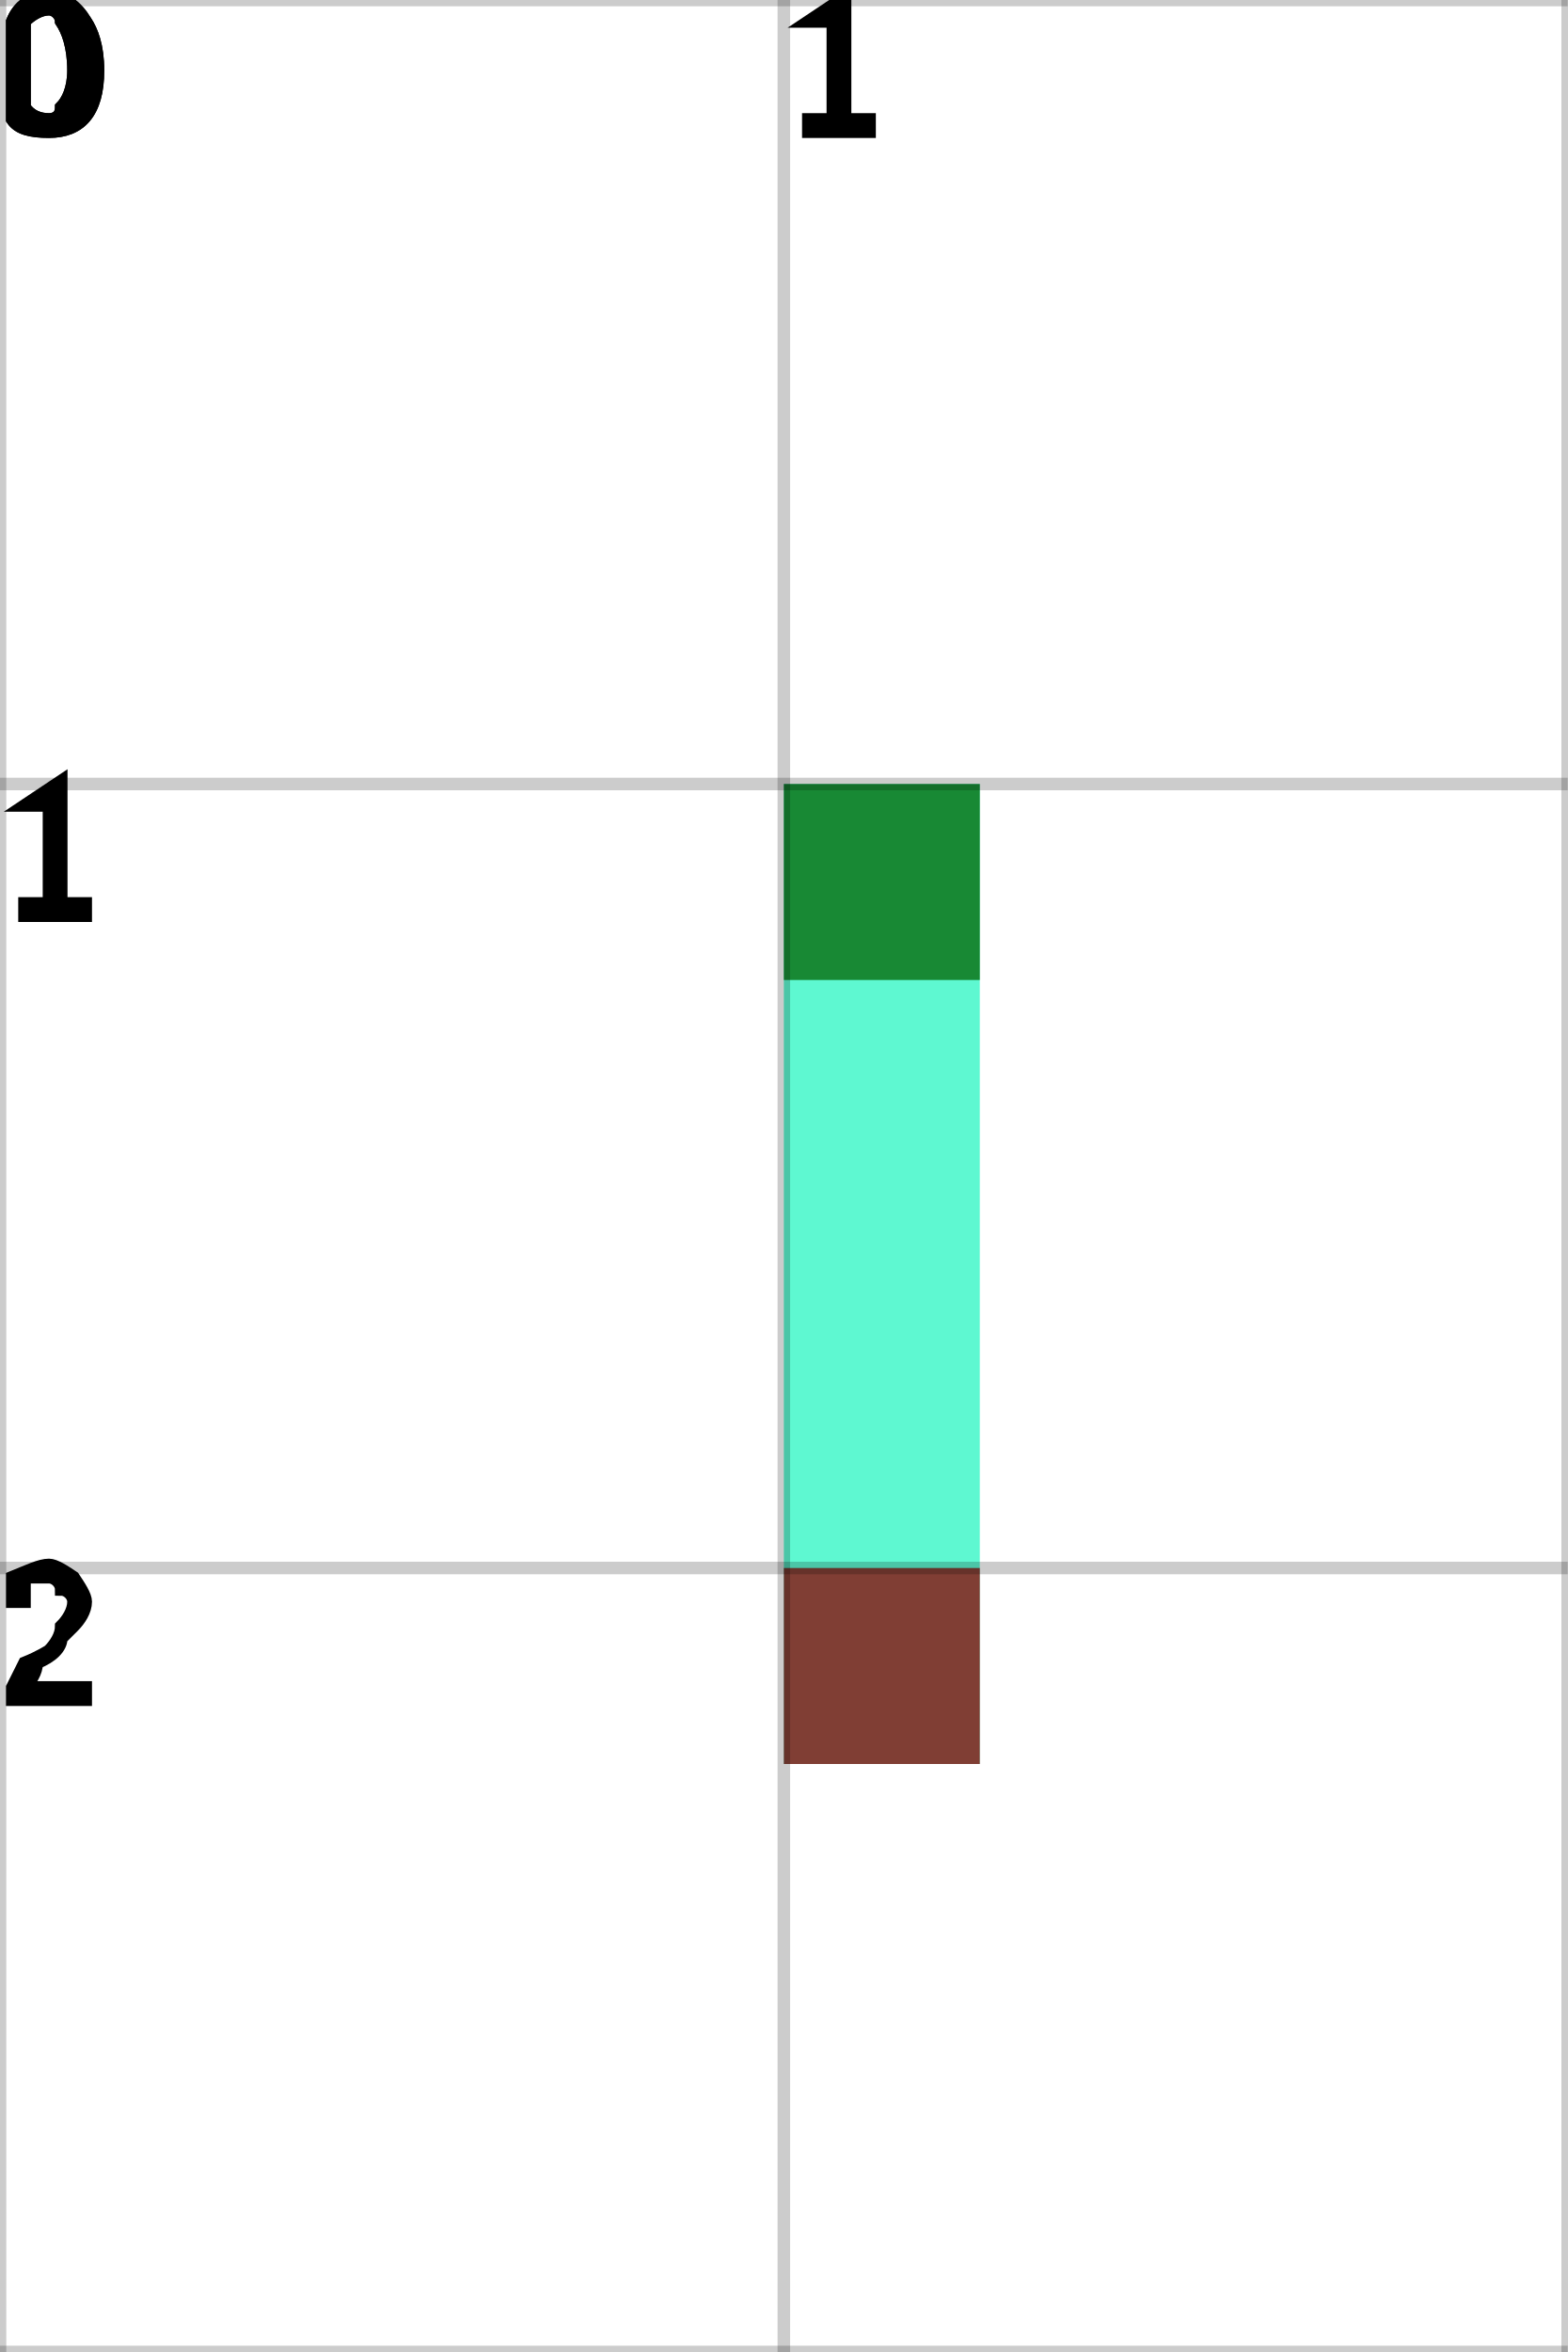
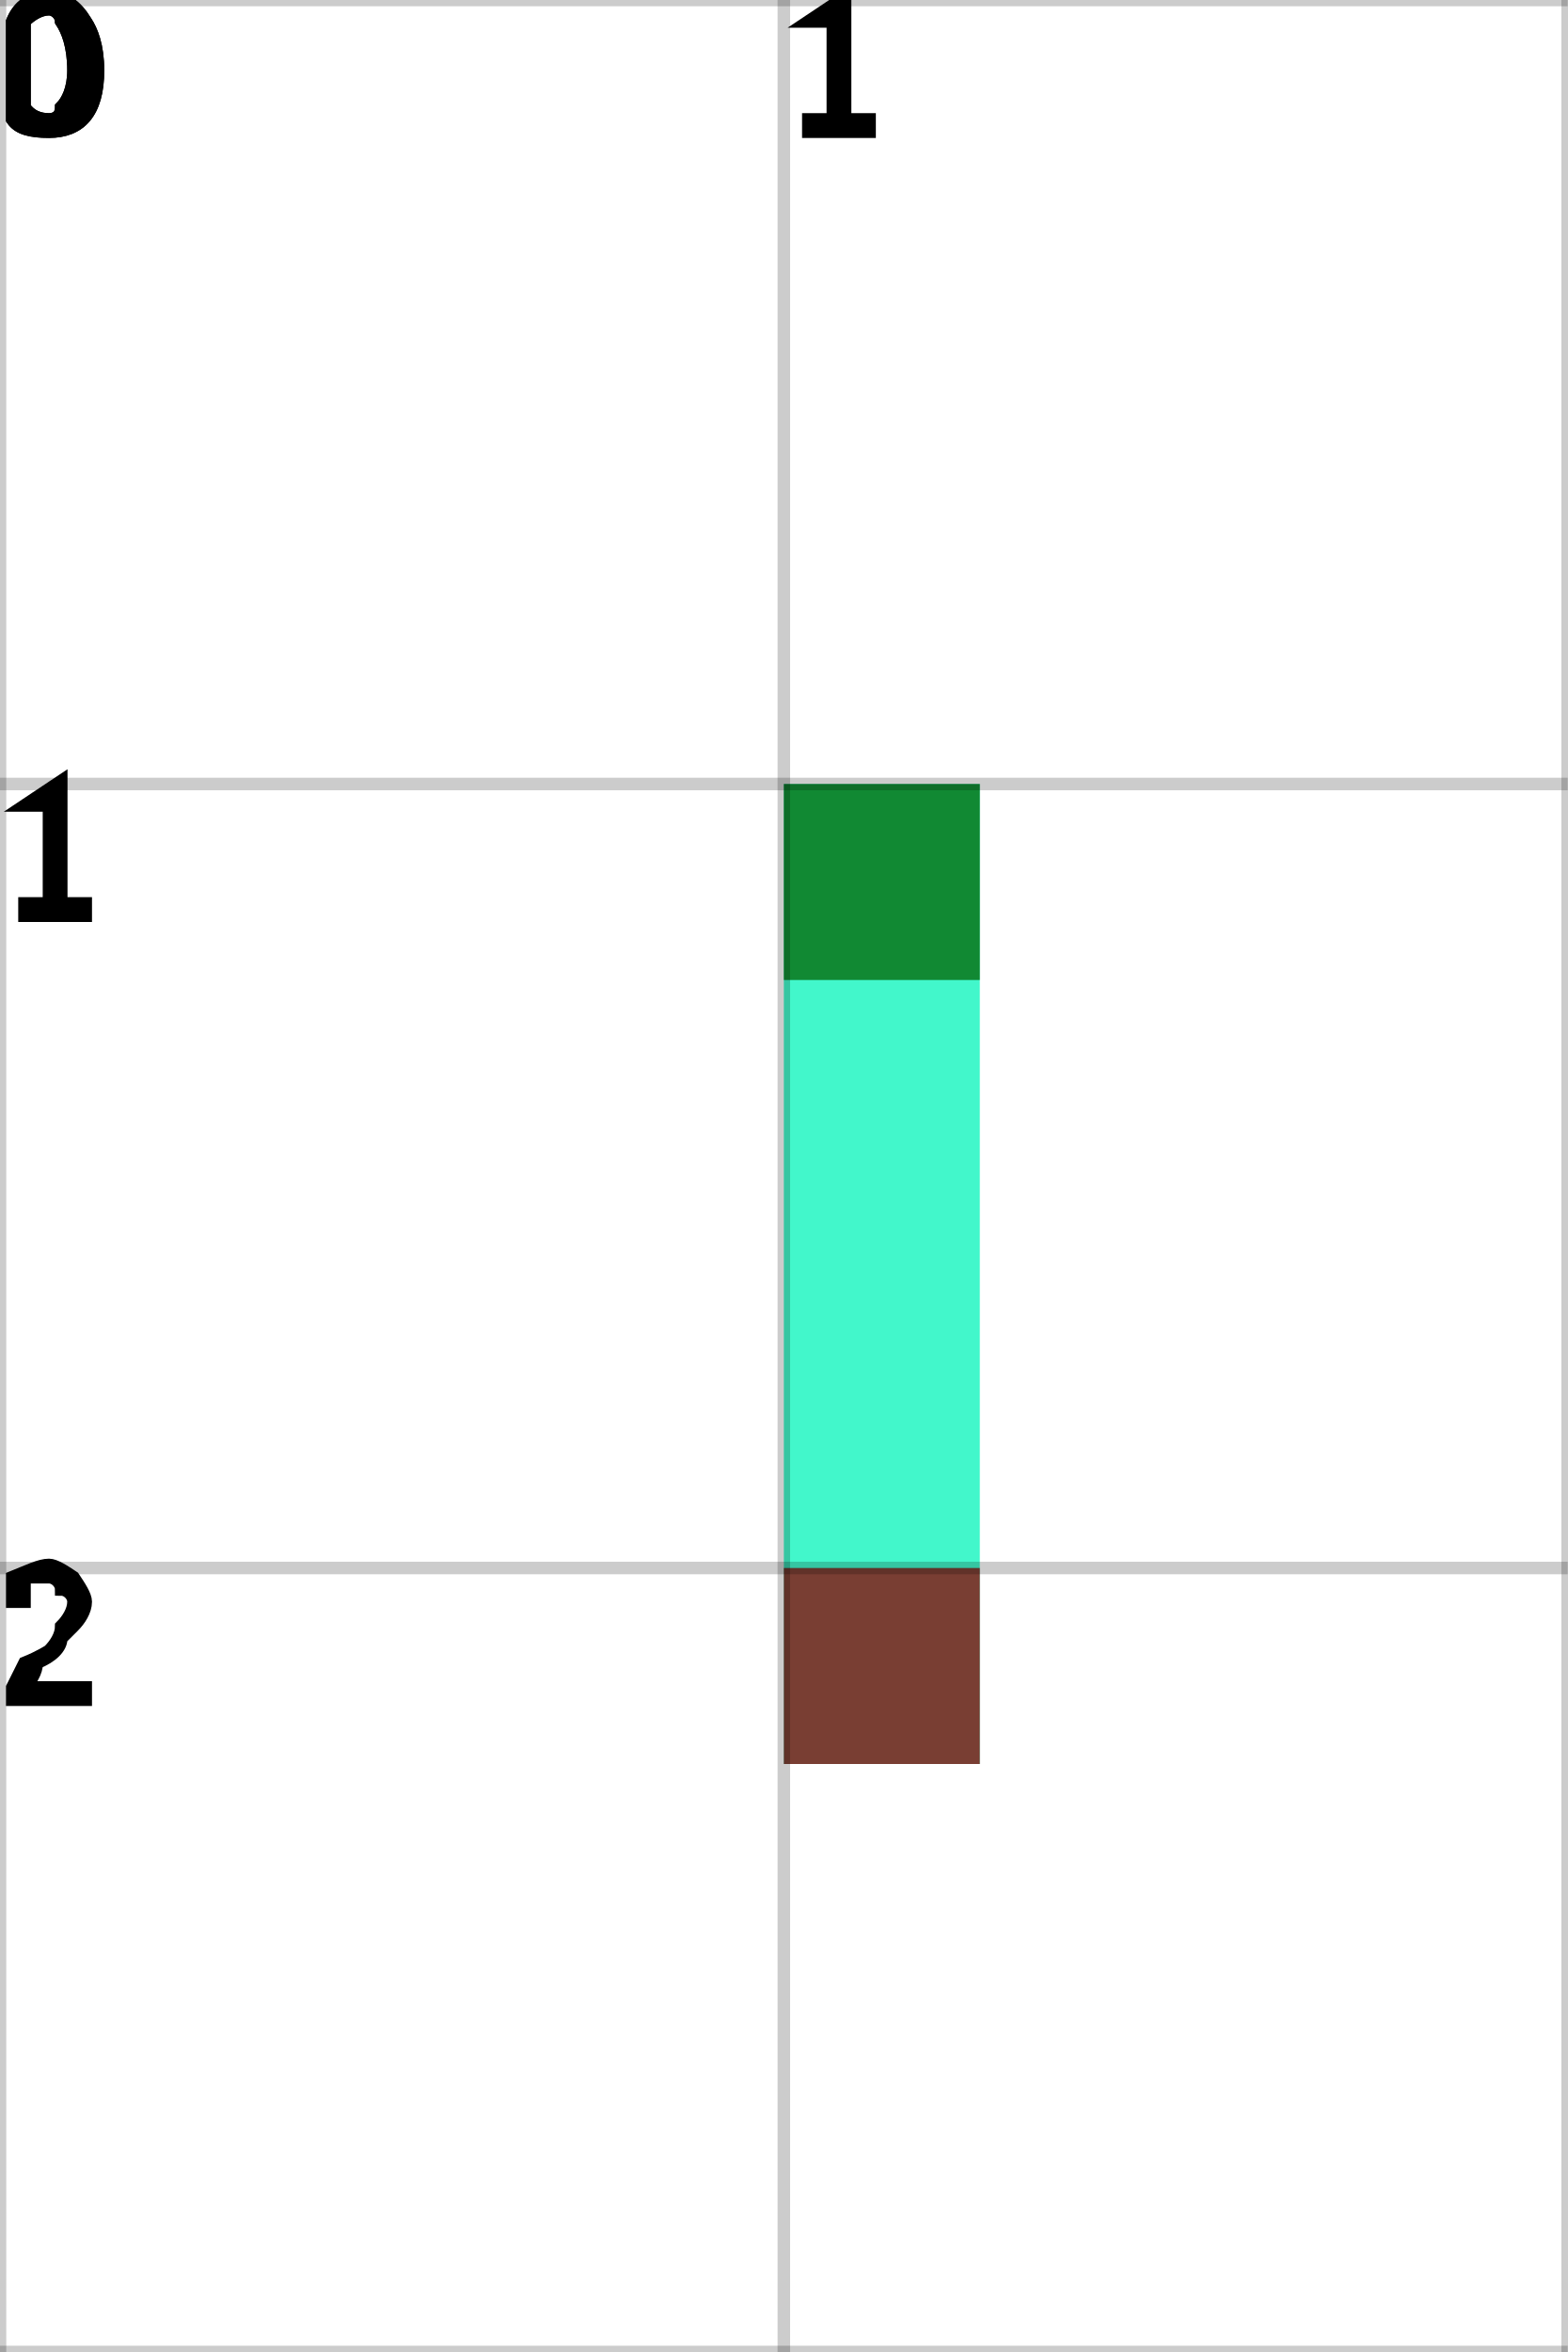
<svg xmlns="http://www.w3.org/2000/svg" height="100%" viewBox="0 0 2 3" width="100%" background-color="none">
-   <path d="M 1.25 1 L 1 1 L 1 2.25 L 1.25 2.25 Z" fill="#28F6C2" opacity="0.75" stroke="transparent" stroke-width="0.5" />
+   <path d="M 1.25 1 L 1 1 L 1 2.25 L 1.25 2.25 Z" fill="#03F4B9" opacity="0.75" stroke="transparent" stroke-width="0.5" />
  <rect fill="darkGreen" height="0.25" opacity="0.75" stroke="transparent" stroke-width="0.5" width="0.25" x="1" y="1" />
  <rect fill="darkRed" height="0.25" opacity="0.75" stroke="transparent" stroke-width="0.5" width="0.25" x="1" y="2" />
  <line dominant-baseline="hanging" fill="transparent" font-size="0.25" opacity="0.2" stroke="black" stroke-width="0.016" text-anchor="start" x1="0" x2="0" y1="0" y2="3" />
  <text dominant-baseline="hanging" fill="black" font-size="0.25" opacity="1" stroke="black" stroke-width="0.016" text-anchor="start" x="0" y="0">0</text>
  <line dominant-baseline="hanging" fill="transparent" font-size="0.25" opacity="0.2" stroke="black" stroke-width="0.016" text-anchor="start" x1="1" x2="1" y1="0" y2="3" />
  <text dominant-baseline="hanging" fill="black" font-size="0.25" opacity="1" stroke="black" stroke-width="0.016" text-anchor="start" x="1" y="0">1</text>
  <line dominant-baseline="hanging" fill="transparent" font-size="0.25" opacity="0.2" stroke="black" stroke-width="0.016" text-anchor="start" x1="2" x2="2" y1="0" y2="3" />
  <line dominant-baseline="hanging" fill="transparent" font-size="0.25" opacity="0.2" stroke="black" stroke-width="0.016" text-anchor="start" x1="0" x2="2" y1="0" y2="0" />
  <text dominant-baseline="hanging" fill="black" font-size="0.25" opacity="1" stroke="black" stroke-width="0.016" text-anchor="start" x="0" y="0">0</text>
  <line dominant-baseline="hanging" fill="transparent" font-size="0.25" opacity="0.2" stroke="black" stroke-width="0.016" text-anchor="start" x1="0" x2="2" y1="1" y2="1" />
  <text dominant-baseline="hanging" fill="black" font-size="0.25" opacity="1" stroke="black" stroke-width="0.016" text-anchor="start" x="0" y="1">1</text>
  <line dominant-baseline="hanging" fill="transparent" font-size="0.25" opacity="0.2" stroke="black" stroke-width="0.016" text-anchor="start" x1="0" x2="2" y1="2" y2="2" />
  <text dominant-baseline="hanging" fill="black" font-size="0.25" opacity="1" stroke="black" stroke-width="0.016" text-anchor="start" x="0" y="2">2</text>
  <line dominant-baseline="hanging" fill="transparent" font-size="0.25" opacity="0.2" stroke="black" stroke-width="0.016" text-anchor="start" x1="0" x2="2" y1="3" y2="3" />
</svg>
